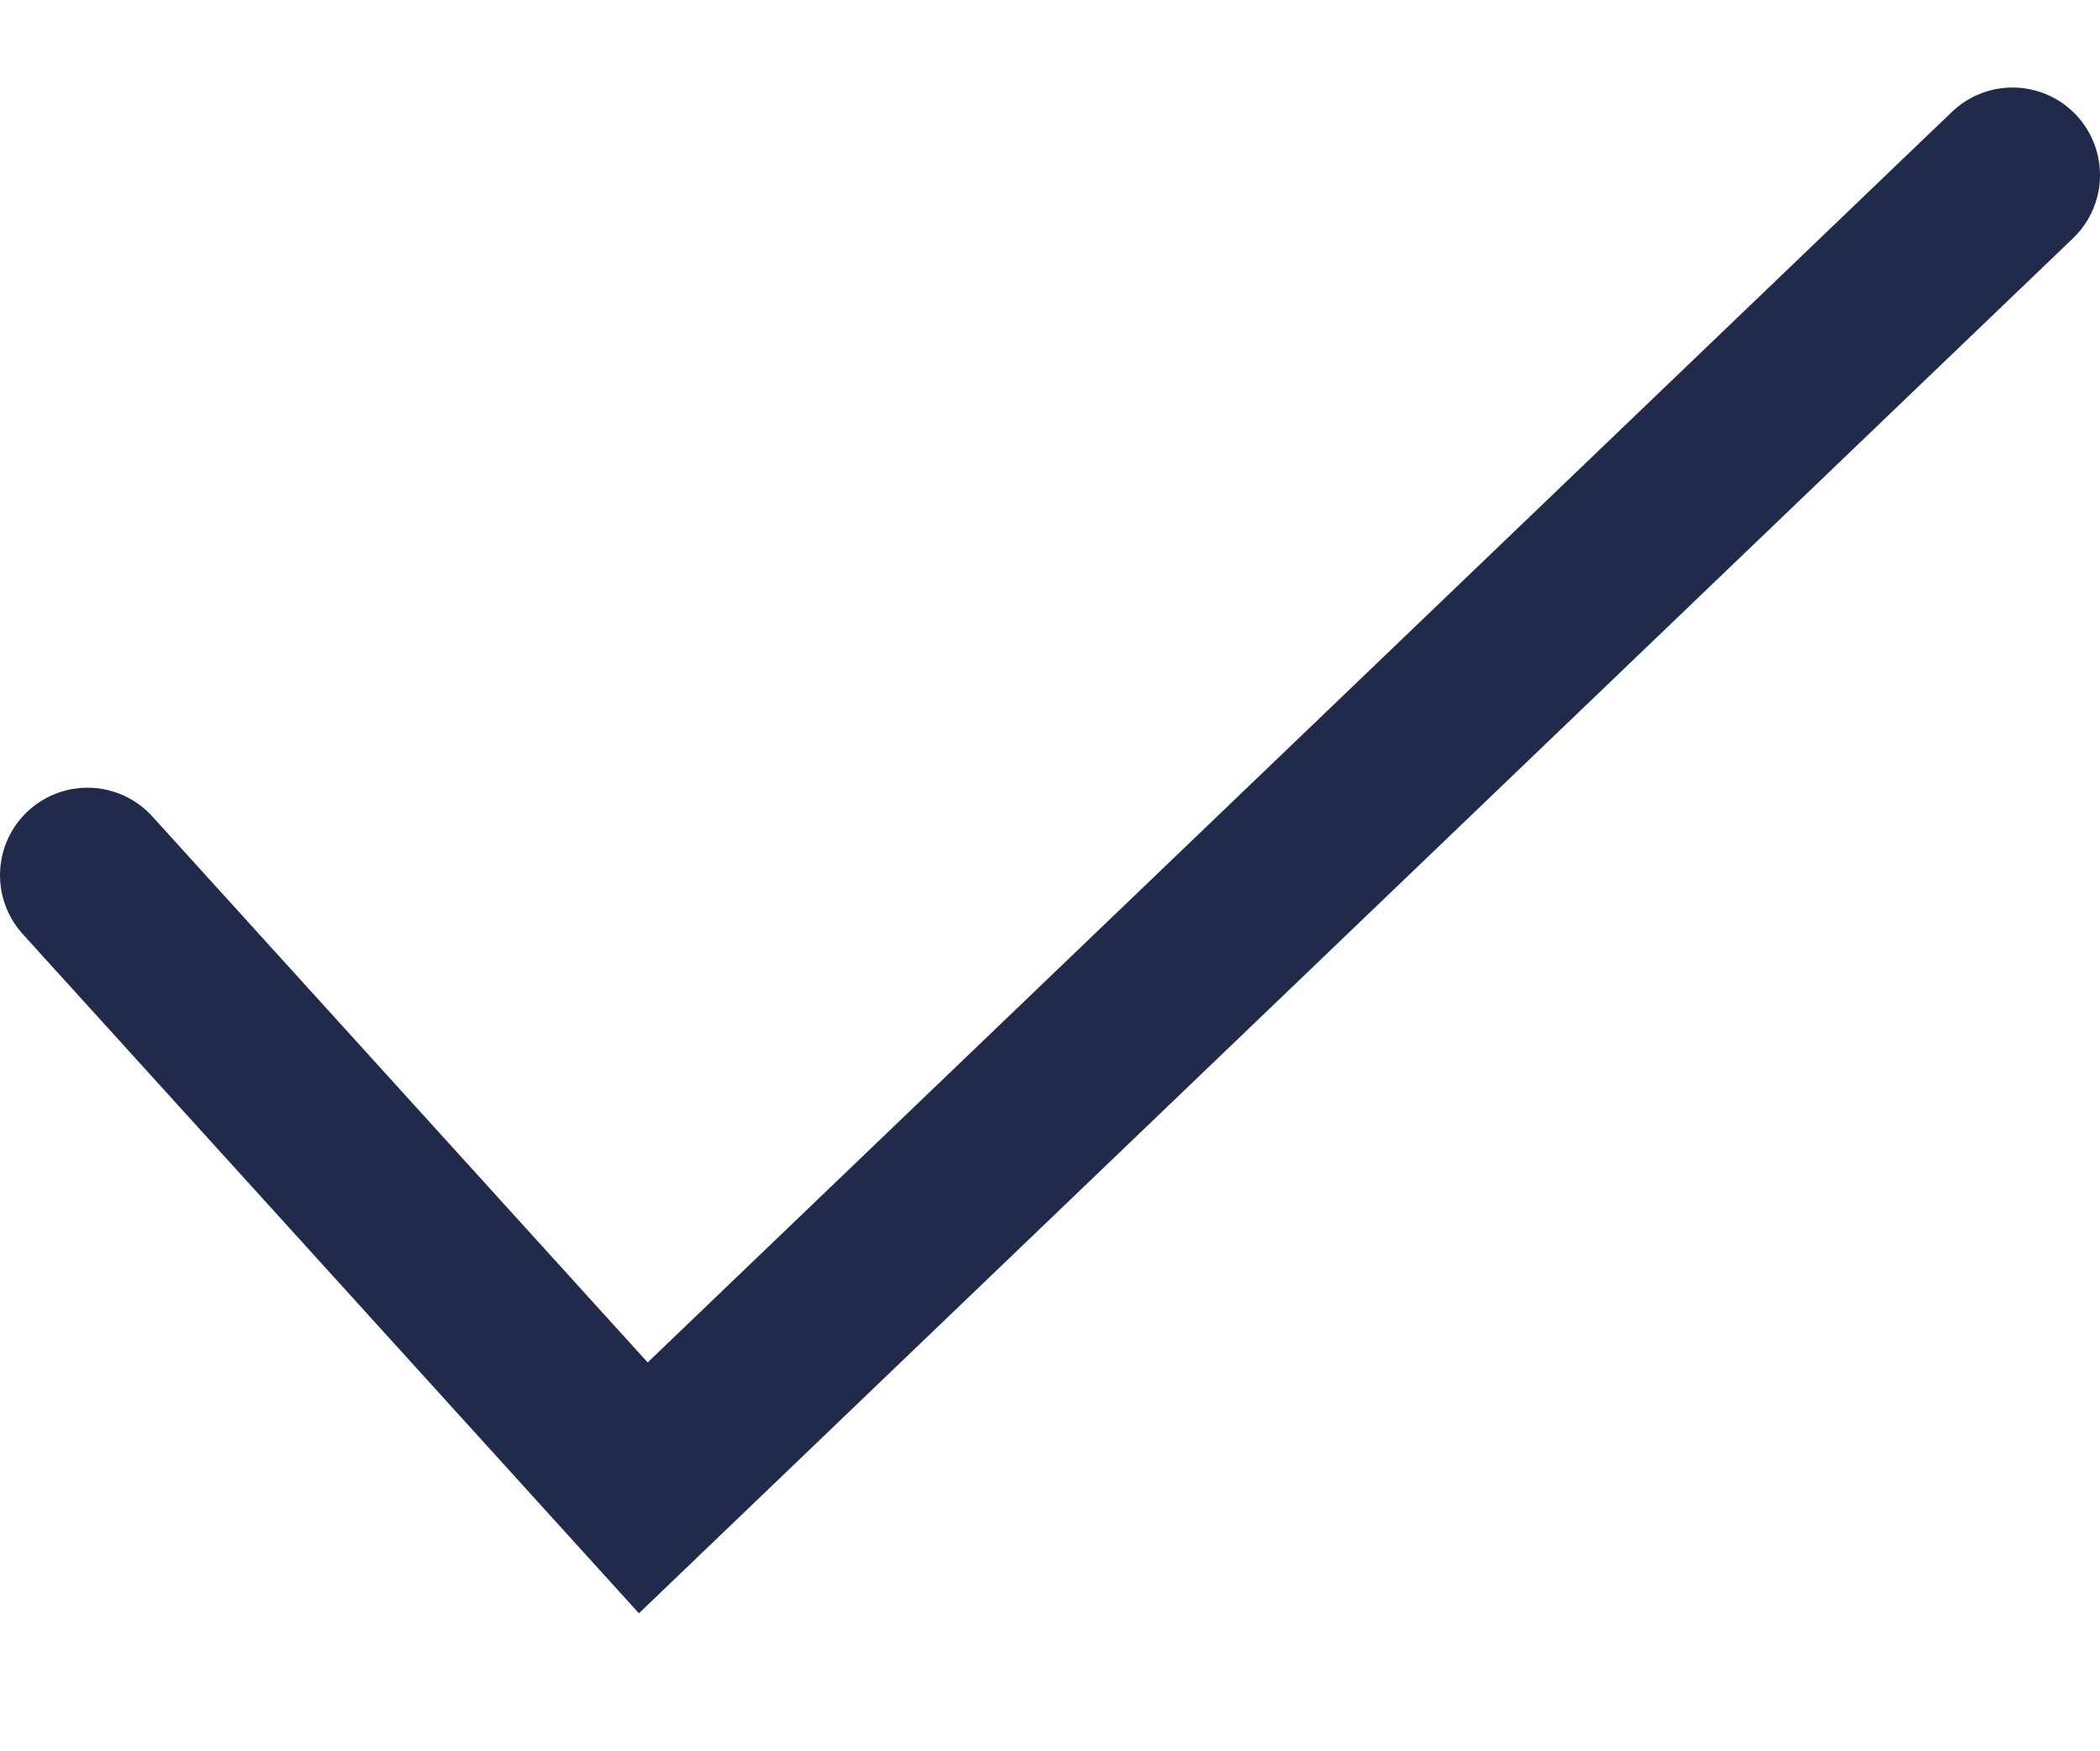
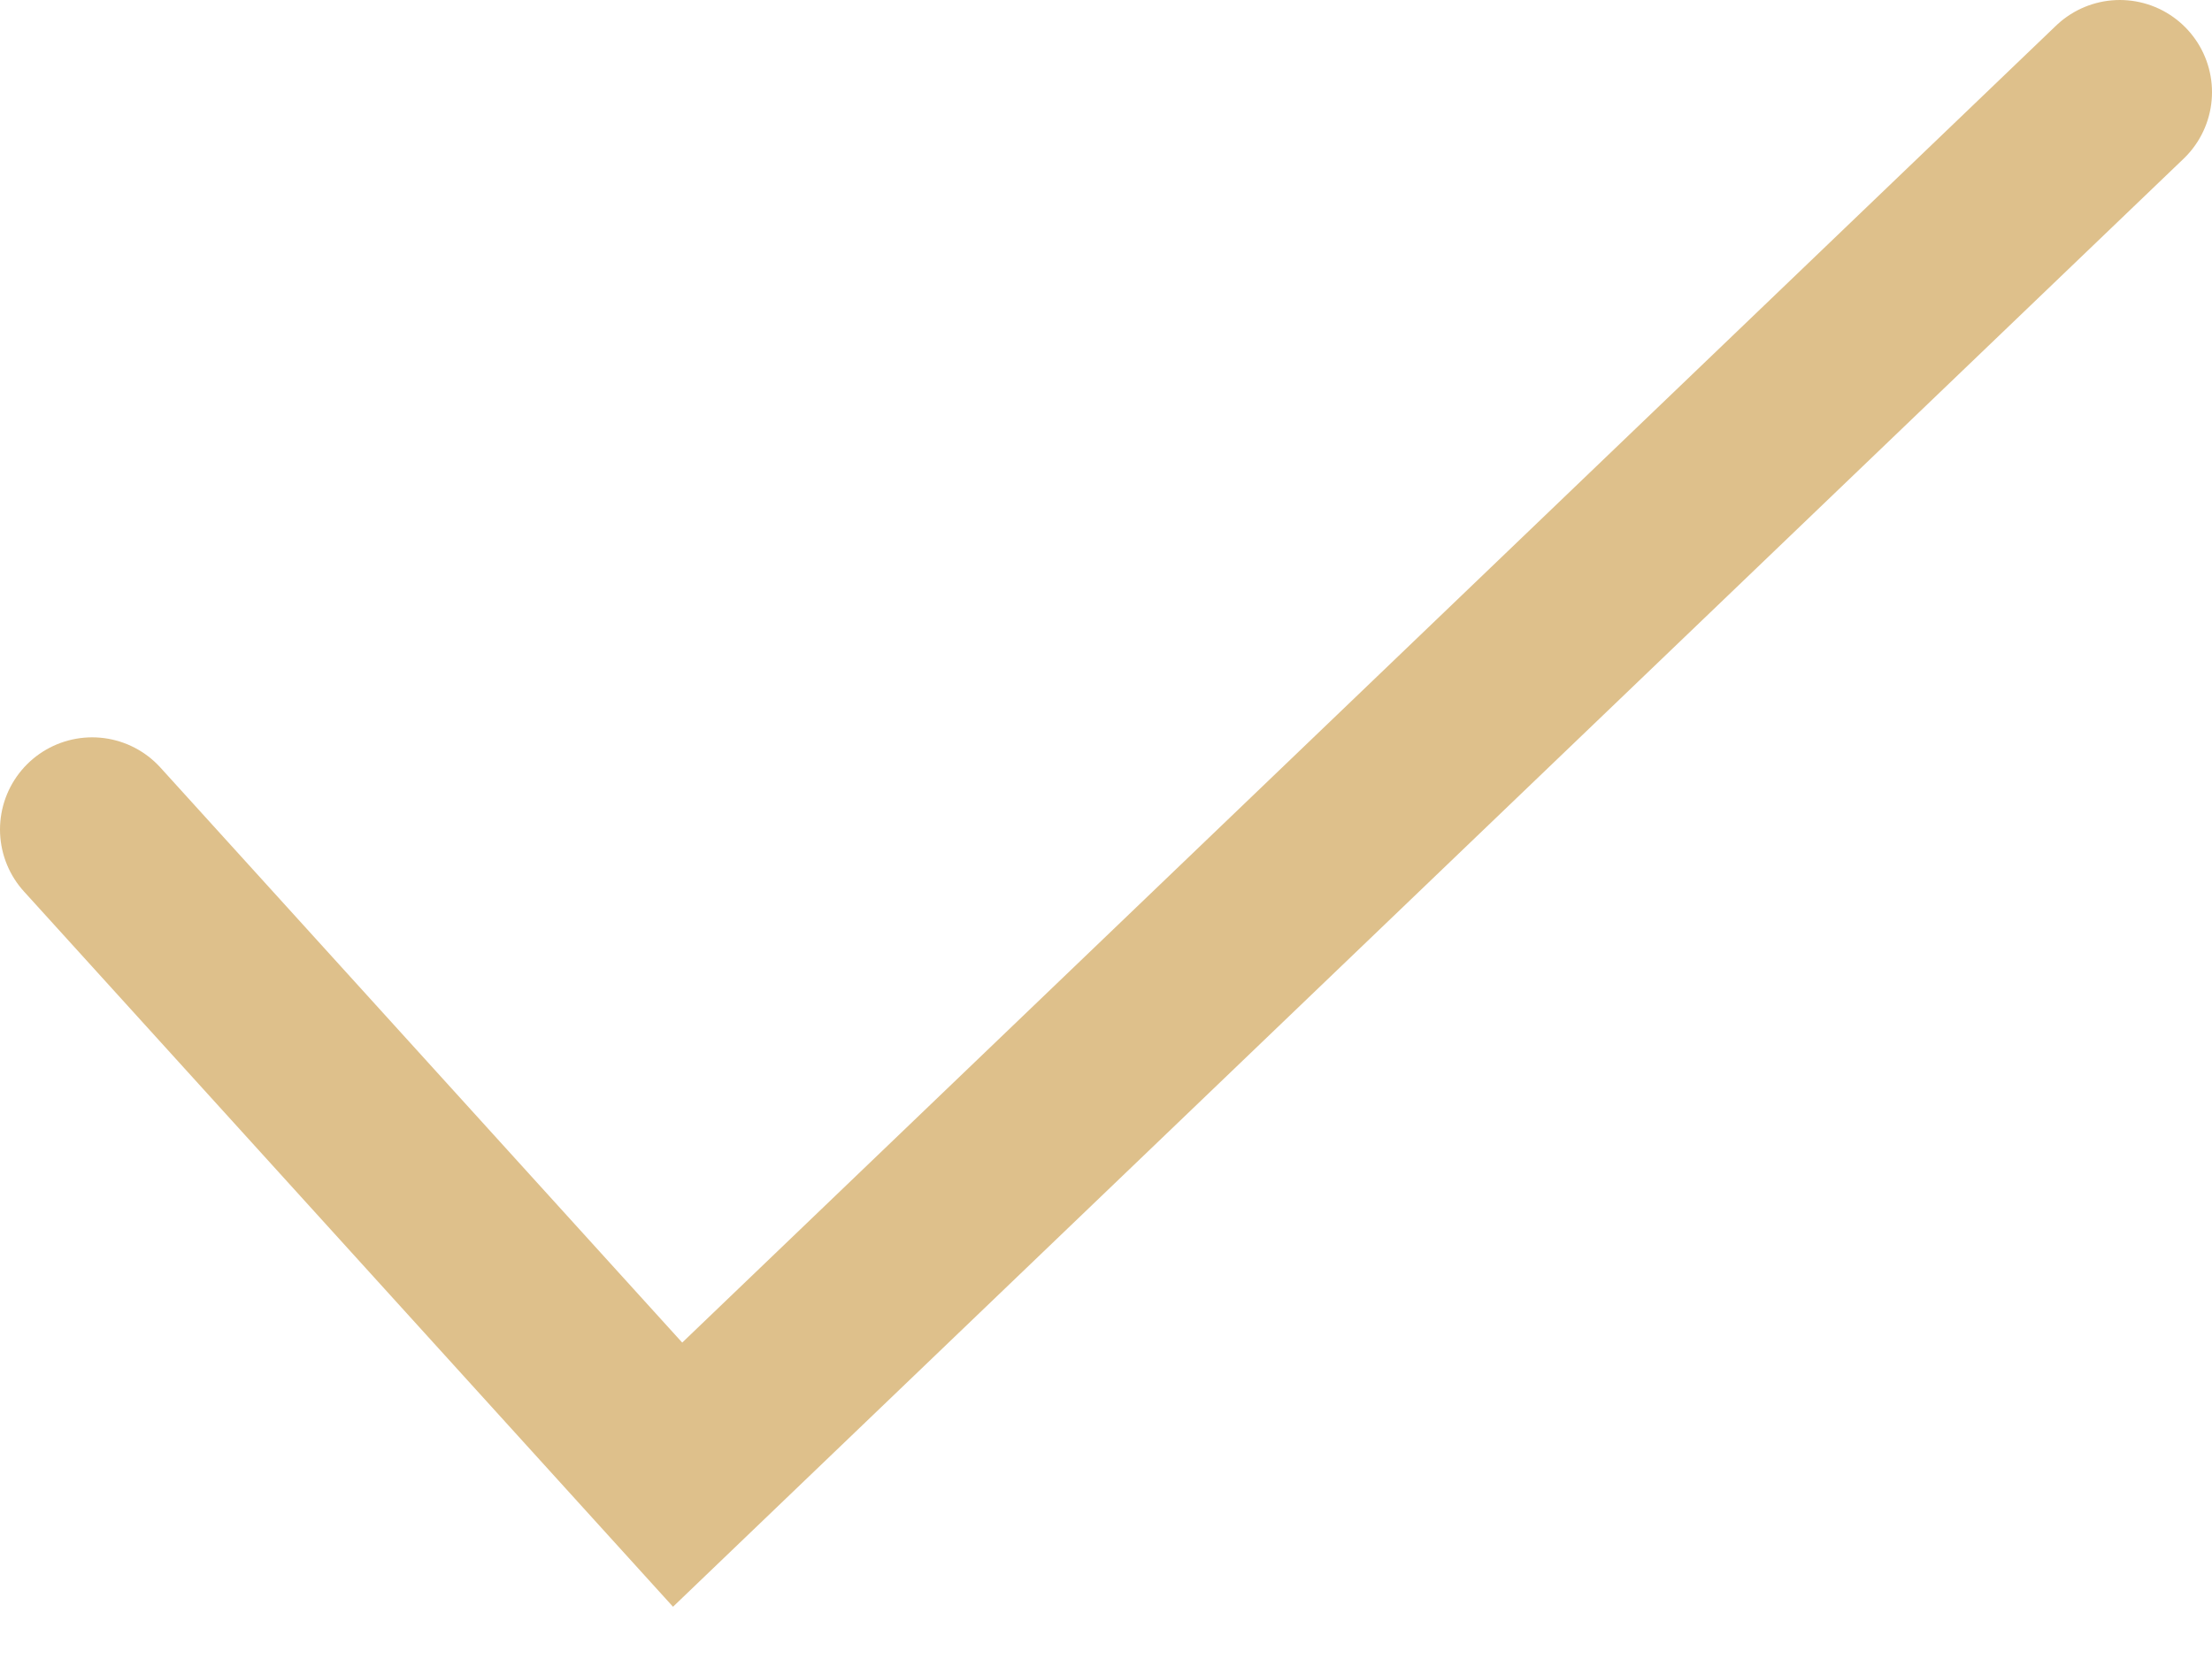
- <svg xmlns="http://www.w3.org/2000/svg" width="12" height="10" viewBox="0 0 12 10" fill="none">
-   <path d="M0.5 5L3.676 8.5L11.5 1" stroke="#202B4B" stroke-linecap="round" />
+ <svg xmlns="http://www.w3.org/2000/svg" width="12" height="9" viewBox="0 0 12 9" fill="none">
+   <path d="M0.5 4.5L3.676 8L11.5 0.5" stroke="#DEC08B" stroke-linecap="round" />
</svg>
